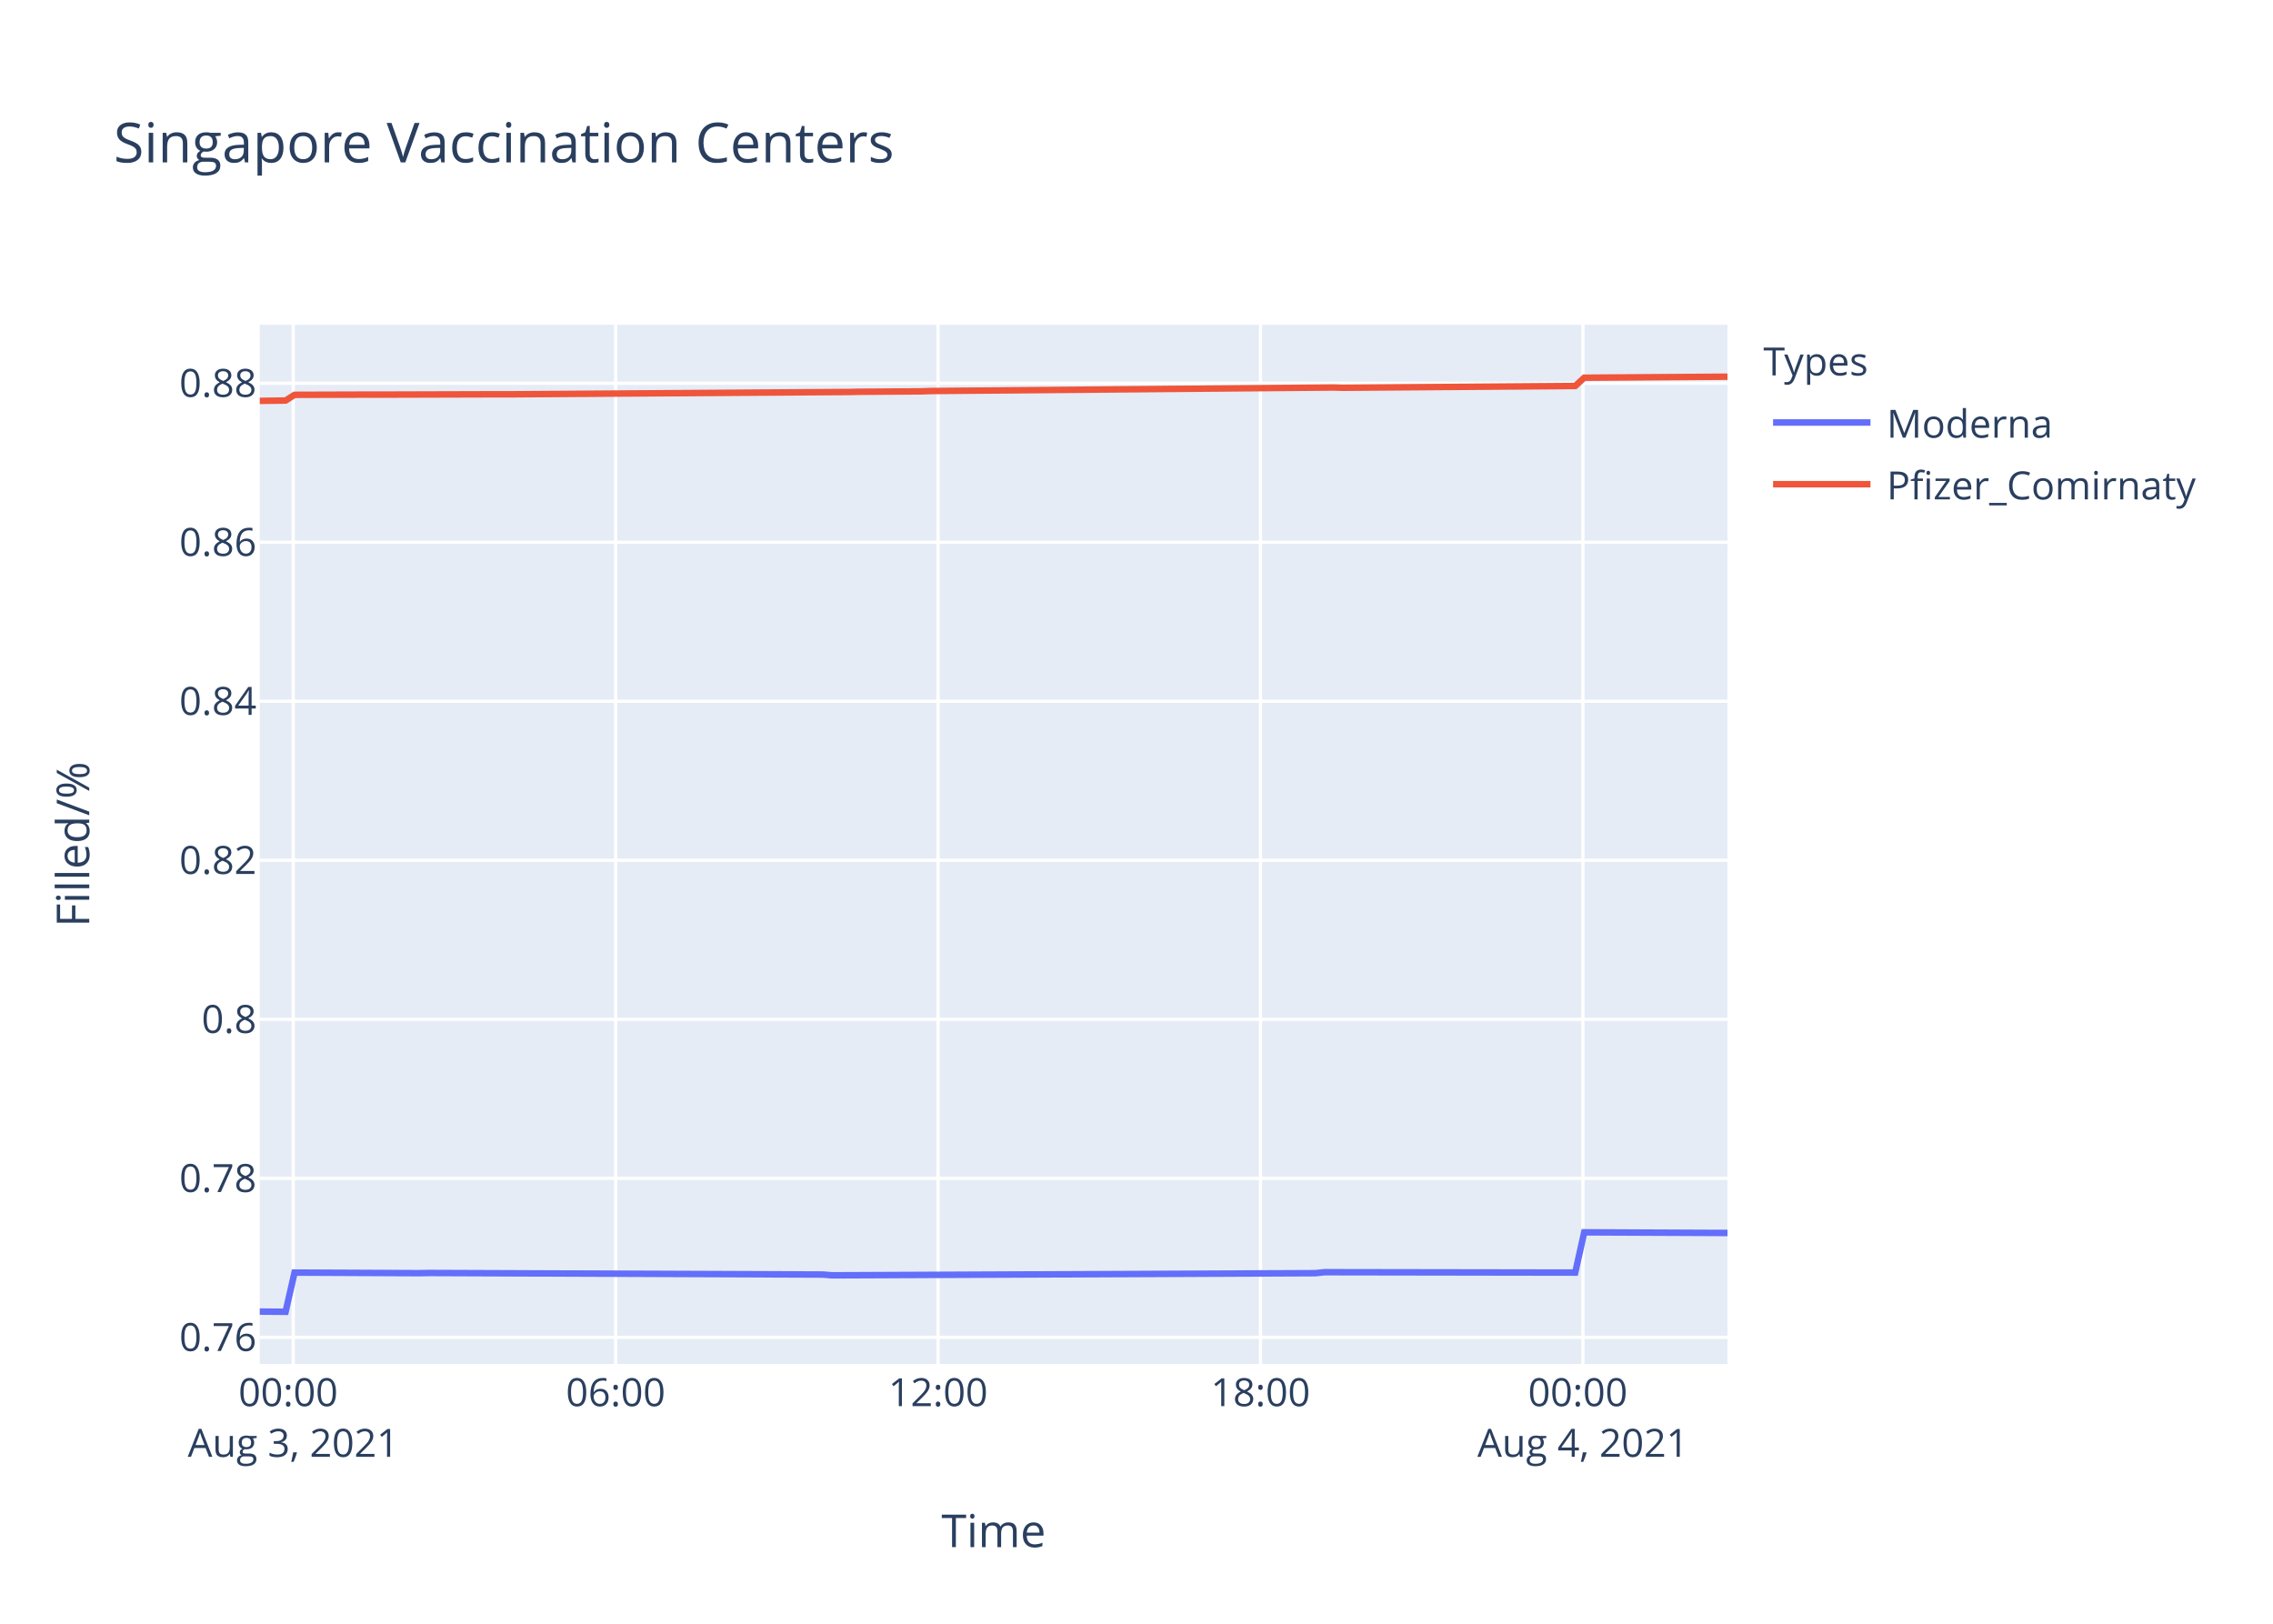
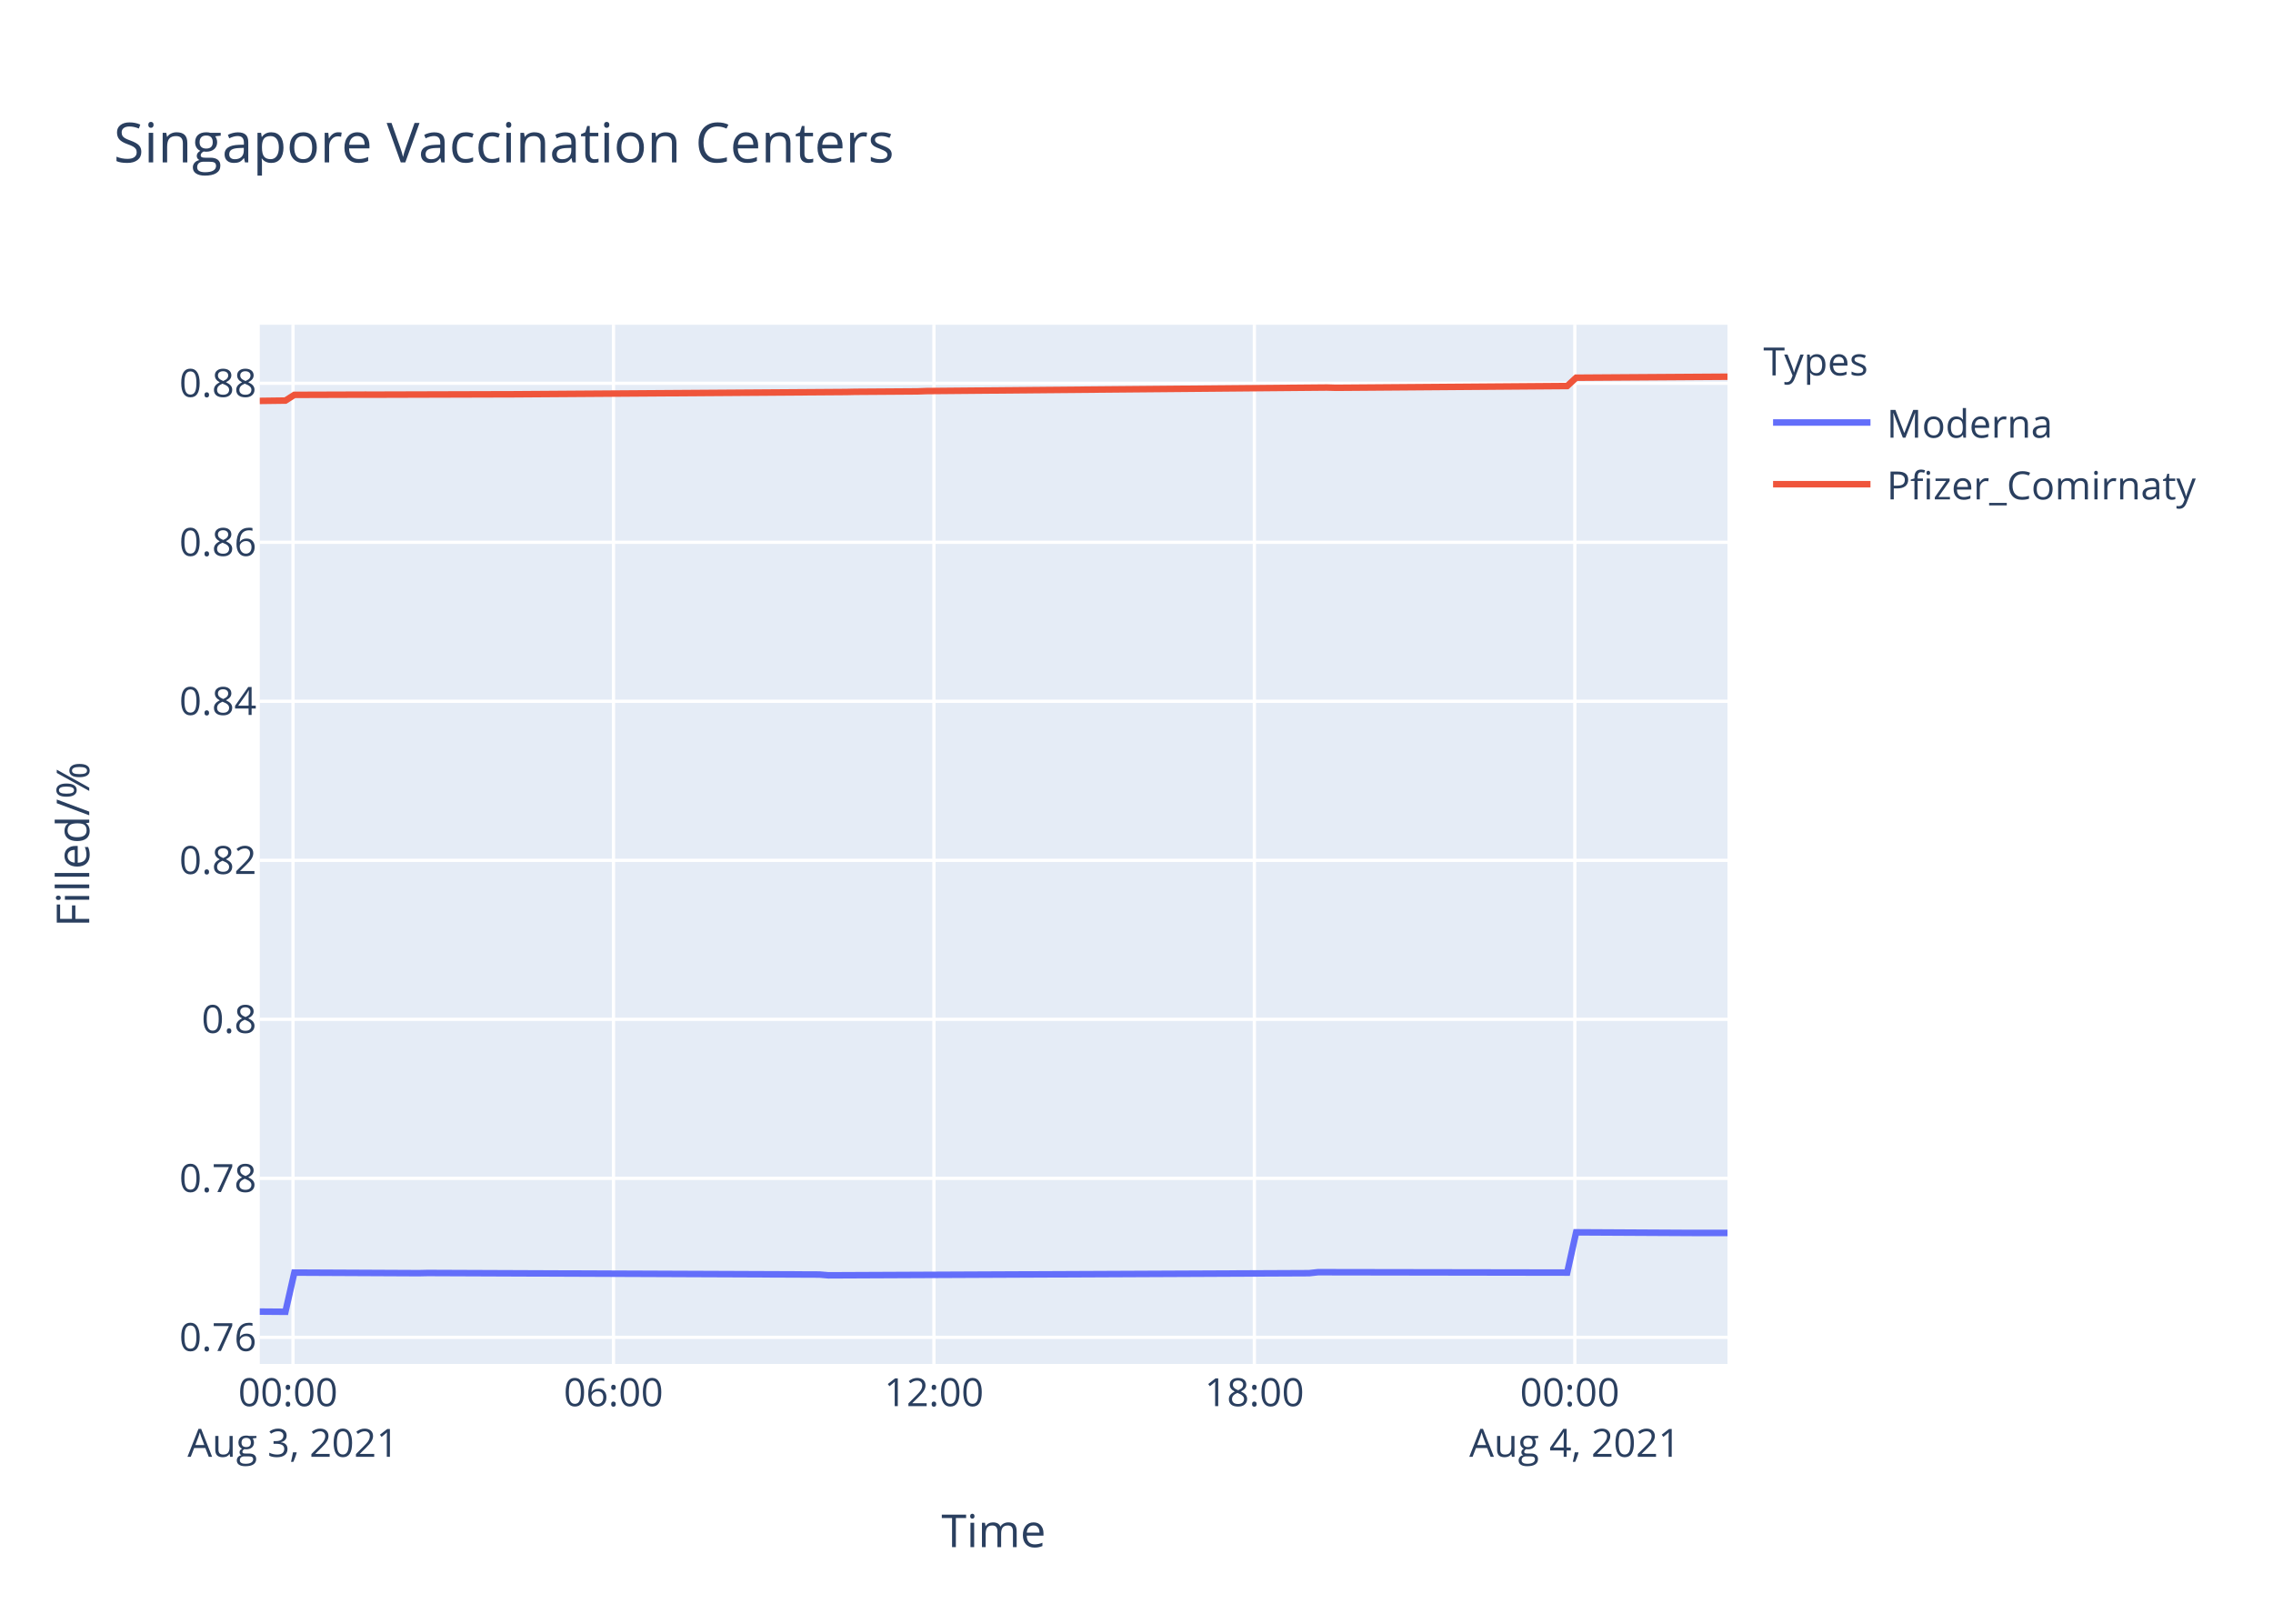
<svg xmlns="http://www.w3.org/2000/svg" class="main-svg" width="700" height="500" style="" viewBox="0 0 700 500">
  <rect x="0" y="0" width="700" height="500" style="fill: rgb(255, 255, 255); fill-opacity: 1;" />
-   <defs id="defs-8c07ea">
+   <defs id="defs-102497">
    <g class="clips">
-       <clipPath id="clip8c07eaxyplot" class="plotclip">
+       <clipPath id="clip102497xyplot" class="plotclip">
        <rect width="452" height="320" />
      </clipPath>
-       <clipPath class="axesclip" id="clip8c07eax">
+       <clipPath class="axesclip" id="clip102497x">
        <rect x="80" y="0" width="452" height="500" />
      </clipPath>
-       <clipPath class="axesclip" id="clip8c07eay">
+       <clipPath class="axesclip" id="clip102497y">
        <rect x="0" y="100" width="700" height="320" />
      </clipPath>
-       <clipPath class="axesclip" id="clip8c07eaxy">
+       <clipPath class="axesclip" id="clip102497xy">
        <rect x="80" y="100" width="452" height="320" />
      </clipPath>
    </g>
    <g class="gradients" />
  </defs>
  <g class="bglayer">
    <rect class="bg" x="80" y="100" width="452" height="320" style="fill: rgb(229, 236, 246); fill-opacity: 1; stroke-width: 0;" />
  </g>
  <g class="layer-below">
    <g class="imagelayer" />
    <g class="shapelayer" />
  </g>
  <g class="cartesianlayer">
    <g class="subplot xy">
      <g class="layer-subplot">
        <g class="shapelayer" />
        <g class="imagelayer" />
      </g>
      <g class="gridlayer">
        <g class="x">
-           <path class="xgrid crisp" transform="translate(90.31,0)" d="M0,100v320" style="stroke: rgb(255, 255, 255); stroke-opacity: 1; stroke-width: 1px;" />
-           <path class="xgrid crisp" transform="translate(189.6,0)" d="M0,100v320" style="stroke: rgb(255, 255, 255); stroke-opacity: 1; stroke-width: 1px;" />
-           <path class="xgrid crisp" transform="translate(288.89,0)" d="M0,100v320" style="stroke: rgb(255, 255, 255); stroke-opacity: 1; stroke-width: 1px;" />
-           <path class="xgrid crisp" transform="translate(388.18,0)" d="M0,100v320" style="stroke: rgb(255, 255, 255); stroke-opacity: 1; stroke-width: 1px;" />
-           <path class="xgrid crisp" transform="translate(487.47,0)" d="M0,100v320" style="stroke: rgb(255, 255, 255); stroke-opacity: 1; stroke-width: 1px;" />
+           <path class="xgrid crisp" transform="translate(90.24,0)" d="M0,100v320" style="stroke: rgb(255, 255, 255); stroke-opacity: 1; stroke-width: 1px;" />
+           <path class="xgrid crisp" transform="translate(188.93,0)" d="M0,100v320" style="stroke: rgb(255, 255, 255); stroke-opacity: 1; stroke-width: 1px;" />
+           <path class="xgrid crisp" transform="translate(287.62,0)" d="M0,100v320" style="stroke: rgb(255, 255, 255); stroke-opacity: 1; stroke-width: 1px;" />
+           <path class="xgrid crisp" transform="translate(386.3,0)" d="M0,100v320" style="stroke: rgb(255, 255, 255); stroke-opacity: 1; stroke-width: 1px;" />
+           <path class="xgrid crisp" transform="translate(484.99,0)" d="M0,100v320" style="stroke: rgb(255, 255, 255); stroke-opacity: 1; stroke-width: 1px;" />
        </g>
        <g class="y">
          <path class="ygrid crisp" transform="translate(0,411.81)" d="M80,0h452" style="stroke: rgb(255, 255, 255); stroke-opacity: 1; stroke-width: 1px;" />
          <path class="ygrid crisp" transform="translate(0,362.85)" d="M80,0h452" style="stroke: rgb(255, 255, 255); stroke-opacity: 1; stroke-width: 1px;" />
          <path class="ygrid crisp" transform="translate(0,313.88)" d="M80,0h452" style="stroke: rgb(255, 255, 255); stroke-opacity: 1; stroke-width: 1px;" />
-           <path class="ygrid crisp" transform="translate(0,264.91)" d="M80,0h452" style="stroke: rgb(255, 255, 255); stroke-opacity: 1; stroke-width: 1px;" />
-           <path class="ygrid crisp" transform="translate(0,215.94)" d="M80,0h452" style="stroke: rgb(255, 255, 255); stroke-opacity: 1; stroke-width: 1px;" />
+           <path class="ygrid crisp" transform="translate(0,264.92)" d="M80,0h452" style="stroke: rgb(255, 255, 255); stroke-opacity: 1; stroke-width: 1px;" />
+           <path class="ygrid crisp" transform="translate(0,215.95)" d="M80,0h452" style="stroke: rgb(255, 255, 255); stroke-opacity: 1; stroke-width: 1px;" />
          <path class="ygrid crisp" transform="translate(0,166.98)" d="M80,0h452" style="stroke: rgb(255, 255, 255); stroke-opacity: 1; stroke-width: 1px;" />
-           <path class="ygrid crisp" transform="translate(0,118.01)" d="M80,0h452" style="stroke: rgb(255, 255, 255); stroke-opacity: 1; stroke-width: 1px;" />
+           <path class="ygrid crisp" transform="translate(0,118.02)" d="M80,0h452" style="stroke: rgb(255, 255, 255); stroke-opacity: 1; stroke-width: 1px;" />
        </g>
      </g>
      <g class="zerolinelayer" />
      <path class="xlines-below" />
      <path class="ylines-below" />
      <g class="overlines-below" />
      <g class="xaxislayer-below" />
      <g class="yaxislayer-below" />
      <g class="overaxes-below" />
-       <g class="plot" transform="translate(80,100)" clip-path="url('#clip8c07eaxyplot')">
+       <g class="plot" transform="translate(80,100)" clip-path="url('#clip102497xyplot')">
        <g class="scatterlayer mlayer">
-           <g class="trace scatter tracef188f4" style="stroke-miterlimit: 2; opacity: 1;">
+           <g class="trace scatter trace01a44c" style="stroke-miterlimit: 2; opacity: 1;">
            <g class="fills" />
            <g class="errorbars" />
            <g class="lines">
-               <path class="js-line" d="M0,303.88L7.95,303.94L10.71,291.87L49.32,292.05L52.07,291.99L173.44,292.47L176.19,292.71L325.14,292.05L327.89,291.75L405.11,291.87L407.88,279.47L449.23,279.66L452,279.66" style="vector-effect: non-scaling-stroke; fill: none; stroke: rgb(99, 110, 250); stroke-opacity: 1; stroke-width: 2px; opacity: 1;" />
+               <path class="js-line" d="M0,303.88L7.9,303.94L10.65,291.87L49.02,292.05L51.76,291.99L172.38,292.47L175.12,292.71L323.16,292.05L325.89,291.75L402.64,291.87L405.39,279.47L441.02,279.66L443.77,279.66L452,279.66" style="vector-effect: non-scaling-stroke; fill: none; stroke: rgb(99, 110, 250); stroke-opacity: 1; stroke-width: 2px; opacity: 1;" />
            </g>
            <g class="points" />
            <g class="text" />
          </g>
-           <g class="trace scatter tracefeea78" style="stroke-miterlimit: 2; opacity: 1;">
+           <g class="trace scatter trace1a517b" style="stroke-miterlimit: 2; opacity: 1;">
            <g class="fills" />
            <g class="errorbars" />
            <g class="lines">
-               <path class="js-line" d="M0,23.44L7.95,23.34L10.71,21.58L32.77,21.51L35.54,21.52L74.14,21.41L76.91,21.42L181.71,20.7L184.47,20.64L203.76,20.51L206.53,20.41L330.65,19.32L333.41,19.4L405.11,18.86L407.88,16.31L452,16" style="vector-effect: non-scaling-stroke; fill: none; stroke: rgb(239, 85, 59); stroke-opacity: 1; stroke-width: 2px; opacity: 1;" />
+               <path class="js-line" d="M0,23.45L7.9,23.35L10.65,21.59L32.57,21.52L35.32,21.53L73.68,21.42L76.44,21.42L180.6,20.71L183.34,20.65L202.52,20.52L205.27,20.42L328.64,19.33L331.38,19.41L402.64,18.87L405.39,16.31L452,16" style="vector-effect: non-scaling-stroke; fill: none; stroke: rgb(239, 85, 59); stroke-opacity: 1; stroke-width: 2px; opacity: 1;" />
            </g>
            <g class="points" />
            <g class="text" />
          </g>
        </g>
      </g>
      <g class="overplot" />
      <path class="xlines-above crisp" d="M0,0" style="fill: none;" />
      <path class="ylines-above crisp" d="M0,0" style="fill: none;" />
      <g class="overlines-above" />
      <g class="xaxislayer-above">
        <g class="xtick">
-           <text text-anchor="middle" x="0" y="433" transform="translate(90.31,0)" style="font-family: 'Open Sans', verdana, arial, sans-serif; font-size: 12px; fill: rgb(42, 63, 95); fill-opacity: 1; white-space: pre;">
+           <text text-anchor="middle" x="0" y="433" transform="translate(90.24,0)" style="font-family: 'Open Sans', verdana, arial, sans-serif; font-size: 12px; fill: rgb(42, 63, 95); fill-opacity: 1; white-space: pre;">
            <tspan class="line" dy="0em" x="0" y="433">00:00</tspan>
            <tspan class="line" dy="1.3em" x="0" y="433">Aug 3, 2021</tspan>
          </text>
        </g>
        <g class="xtick">
-           <text text-anchor="middle" x="0" y="433" transform="translate(189.6,0)" style="font-family: 'Open Sans', verdana, arial, sans-serif; font-size: 12px; fill: rgb(42, 63, 95); fill-opacity: 1; white-space: pre;">06:00</text>
+           <text text-anchor="middle" x="0" y="433" transform="translate(188.93,0)" style="font-family: 'Open Sans', verdana, arial, sans-serif; font-size: 12px; fill: rgb(42, 63, 95); fill-opacity: 1; white-space: pre;">06:00</text>
        </g>
        <g class="xtick">
-           <text text-anchor="middle" x="0" y="433" transform="translate(288.89,0)" style="font-family: 'Open Sans', verdana, arial, sans-serif; font-size: 12px; fill: rgb(42, 63, 95); fill-opacity: 1; white-space: pre;">12:00</text>
+           <text text-anchor="middle" x="0" y="433" transform="translate(287.62,0)" style="font-family: 'Open Sans', verdana, arial, sans-serif; font-size: 12px; fill: rgb(42, 63, 95); fill-opacity: 1; white-space: pre;">12:00</text>
        </g>
        <g class="xtick">
-           <text text-anchor="middle" x="0" y="433" transform="translate(388.18,0)" style="font-family: 'Open Sans', verdana, arial, sans-serif; font-size: 12px; fill: rgb(42, 63, 95); fill-opacity: 1; white-space: pre;">18:00</text>
+           <text text-anchor="middle" x="0" y="433" transform="translate(386.3,0)" style="font-family: 'Open Sans', verdana, arial, sans-serif; font-size: 12px; fill: rgb(42, 63, 95); fill-opacity: 1; white-space: pre;">18:00</text>
        </g>
        <g class="xtick">
-           <text text-anchor="middle" x="0" y="433" transform="translate(487.47,0)" style="font-family: 'Open Sans', verdana, arial, sans-serif; font-size: 12px; fill: rgb(42, 63, 95); fill-opacity: 1; white-space: pre;">
+           <text text-anchor="middle" x="0" y="433" transform="translate(484.99,0)" style="font-family: 'Open Sans', verdana, arial, sans-serif; font-size: 12px; fill: rgb(42, 63, 95); fill-opacity: 1; white-space: pre;">
            <tspan class="line" dy="0em" x="0" y="433">00:00</tspan>
            <tspan class="line" dy="1.3em" x="0" y="433">Aug 4, 2021</tspan>
          </text>
        </g>
      </g>
      <g class="yaxislayer-above">
        <g class="ytick">
          <text text-anchor="end" x="79" y="4.2" transform="translate(0,411.81)" style="font-family: 'Open Sans', verdana, arial, sans-serif; font-size: 12px; fill: rgb(42, 63, 95); fill-opacity: 1; white-space: pre;">0.76</text>
        </g>
        <g class="ytick">
          <text text-anchor="end" x="79" y="4.2" transform="translate(0,362.85)" style="font-family: 'Open Sans', verdana, arial, sans-serif; font-size: 12px; fill: rgb(42, 63, 95); fill-opacity: 1; white-space: pre;">0.78</text>
        </g>
        <g class="ytick">
          <text text-anchor="end" x="79" y="4.2" transform="translate(0,313.88)" style="font-family: 'Open Sans', verdana, arial, sans-serif; font-size: 12px; fill: rgb(42, 63, 95); fill-opacity: 1; white-space: pre;">0.8</text>
        </g>
        <g class="ytick">
-           <text text-anchor="end" x="79" y="4.2" transform="translate(0,264.91)" style="font-family: 'Open Sans', verdana, arial, sans-serif; font-size: 12px; fill: rgb(42, 63, 95); fill-opacity: 1; white-space: pre;">0.82</text>
+           <text text-anchor="end" x="79" y="4.2" transform="translate(0,264.92)" style="font-family: 'Open Sans', verdana, arial, sans-serif; font-size: 12px; fill: rgb(42, 63, 95); fill-opacity: 1; white-space: pre;">0.82</text>
        </g>
        <g class="ytick">
-           <text text-anchor="end" x="79" y="4.2" transform="translate(0,215.94)" style="font-family: 'Open Sans', verdana, arial, sans-serif; font-size: 12px; fill: rgb(42, 63, 95); fill-opacity: 1; white-space: pre;">0.84</text>
+           <text text-anchor="end" x="79" y="4.2" transform="translate(0,215.95)" style="font-family: 'Open Sans', verdana, arial, sans-serif; font-size: 12px; fill: rgb(42, 63, 95); fill-opacity: 1; white-space: pre;">0.84</text>
        </g>
        <g class="ytick">
          <text text-anchor="end" x="79" y="4.2" transform="translate(0,166.98)" style="font-family: 'Open Sans', verdana, arial, sans-serif; font-size: 12px; fill: rgb(42, 63, 95); fill-opacity: 1; white-space: pre;">0.86</text>
        </g>
        <g class="ytick">
-           <text text-anchor="end" x="79" y="4.2" transform="translate(0,118.01)" style="font-family: 'Open Sans', verdana, arial, sans-serif; font-size: 12px; fill: rgb(42, 63, 95); fill-opacity: 1; white-space: pre;">0.88</text>
+           <text text-anchor="end" x="79" y="4.2" transform="translate(0,118.02)" style="font-family: 'Open Sans', verdana, arial, sans-serif; font-size: 12px; fill: rgb(42, 63, 95); fill-opacity: 1; white-space: pre;">0.88</text>
        </g>
      </g>
      <g class="overaxes-above" />
    </g>
  </g>
  <g class="polarlayer" />
  <g class="ternarylayer" />
  <g class="geolayer" />
  <g class="funnelarealayer" />
  <g class="pielayer" />
  <g class="treemaplayer" />
  <g class="sunburstlayer" />
  <g class="glimages" />
-   <defs id="topdefs-8c07ea">
+   <defs id="topdefs-102497">
    <g class="clips" />
-     <clipPath id="legend8c07ea">
+     <clipPath id="legend102497">
      <rect width="147" height="64" x="0" y="0" />
    </clipPath>
  </defs>
  <g class="layer-above">
    <g class="imagelayer" />
    <g class="shapelayer" />
  </g>
  <g class="infolayer">
    <g class="legend" pointer-events="all" transform="translate(541.04,100)">
      <rect class="bg" shape-rendering="crispEdges" width="147" height="64" x="0" y="0" style="stroke: rgb(68, 68, 68); stroke-opacity: 1; fill: rgb(255, 255, 255); fill-opacity: 1; stroke-width: 0px;" />
-       <g class="scrollbox" transform="" clip-path="url('#legend8c07ea')">
+       <g class="scrollbox" transform="" clip-path="url('#legend102497')">
        <text class="legendtitletext" text-anchor="start" x="2" y="15.6" style="font-family: 'Open Sans', verdana, arial, sans-serif; font-size: 12px; fill: rgb(42, 63, 95); fill-opacity: 1; white-space: pre;">Types</text>
        <g class="groups" transform="">
          <g class="traces" transform="translate(0,30.1)" style="opacity: 1;">
            <text class="legendtext" text-anchor="start" x="40" y="4.68" style="font-family: 'Open Sans', verdana, arial, sans-serif; font-size: 12px; fill: rgb(42, 63, 95); fill-opacity: 1; white-space: pre;">Moderna</text>
            <g class="layers" style="opacity: 1;">
              <g class="legendfill" />
              <g class="legendlines">
                <path class="js-line" d="M5,0h30" style="fill: none; stroke: rgb(99, 110, 250); stroke-opacity: 1; stroke-width: 2px;" />
              </g>
              <g class="legendsymbols">
                <g class="legendpoints" />
              </g>
            </g>
            <rect class="legendtoggle" x="0" y="-9.5" width="141.656" height="19" style="fill: rgb(0, 0, 0); fill-opacity: 0;" />
          </g>
        </g>
        <g class="groups" transform="">
          <g class="traces" transform="translate(0,49.1)" style="opacity: 1;">
            <text class="legendtext" text-anchor="start" x="40" y="4.68" style="font-family: 'Open Sans', verdana, arial, sans-serif; font-size: 12px; fill: rgb(42, 63, 95); fill-opacity: 1; white-space: pre;">Pfizer_Comirnaty</text>
            <g class="layers" style="opacity: 1;">
              <g class="legendfill" />
              <g class="legendlines">
                <path class="js-line" d="M5,0h30" style="fill: none; stroke: rgb(239, 85, 59); stroke-opacity: 1; stroke-width: 2px;" />
              </g>
              <g class="legendsymbols">
                <g class="legendpoints" />
              </g>
            </g>
            <rect class="legendtoggle" x="0" y="-9.5" width="141.656" height="19" style="fill: rgb(0, 0, 0); fill-opacity: 0;" />
          </g>
        </g>
      </g>
      <rect class="scrollbar" rx="20" ry="3" width="0" height="0" x="0" y="0" style="fill: rgb(128, 139, 164); fill-opacity: 1;" />
    </g>
    <g class="g-gtitle">
      <text class="gtitle" x="35" y="50" text-anchor="start" dy="0em" style="font-family: 'Open Sans', verdana, arial, sans-serif; font-size: 17px; fill: rgb(42, 63, 95); opacity: 1; font-weight: normal; white-space: pre;">Singapore Vaccination Centers</text>
    </g>
    <g class="g-xtitle">
      <text class="xtitle" x="306" y="476.409" text-anchor="middle" style="font-family: 'Open Sans', verdana, arial, sans-serif; font-size: 14px; fill: rgb(42, 63, 95); opacity: 1; font-weight: normal; white-space: pre;">Time</text>
    </g>
    <g class="g-ytitle">
      <text class="ytitle" transform="rotate(-90,27.48125,260)" x="27.481" y="260" text-anchor="middle" style="font-family: 'Open Sans', verdana, arial, sans-serif; font-size: 14px; fill: rgb(42, 63, 95); opacity: 1; font-weight: normal; white-space: pre;">Filled/%</text>
    </g>
  </g>
</svg>
